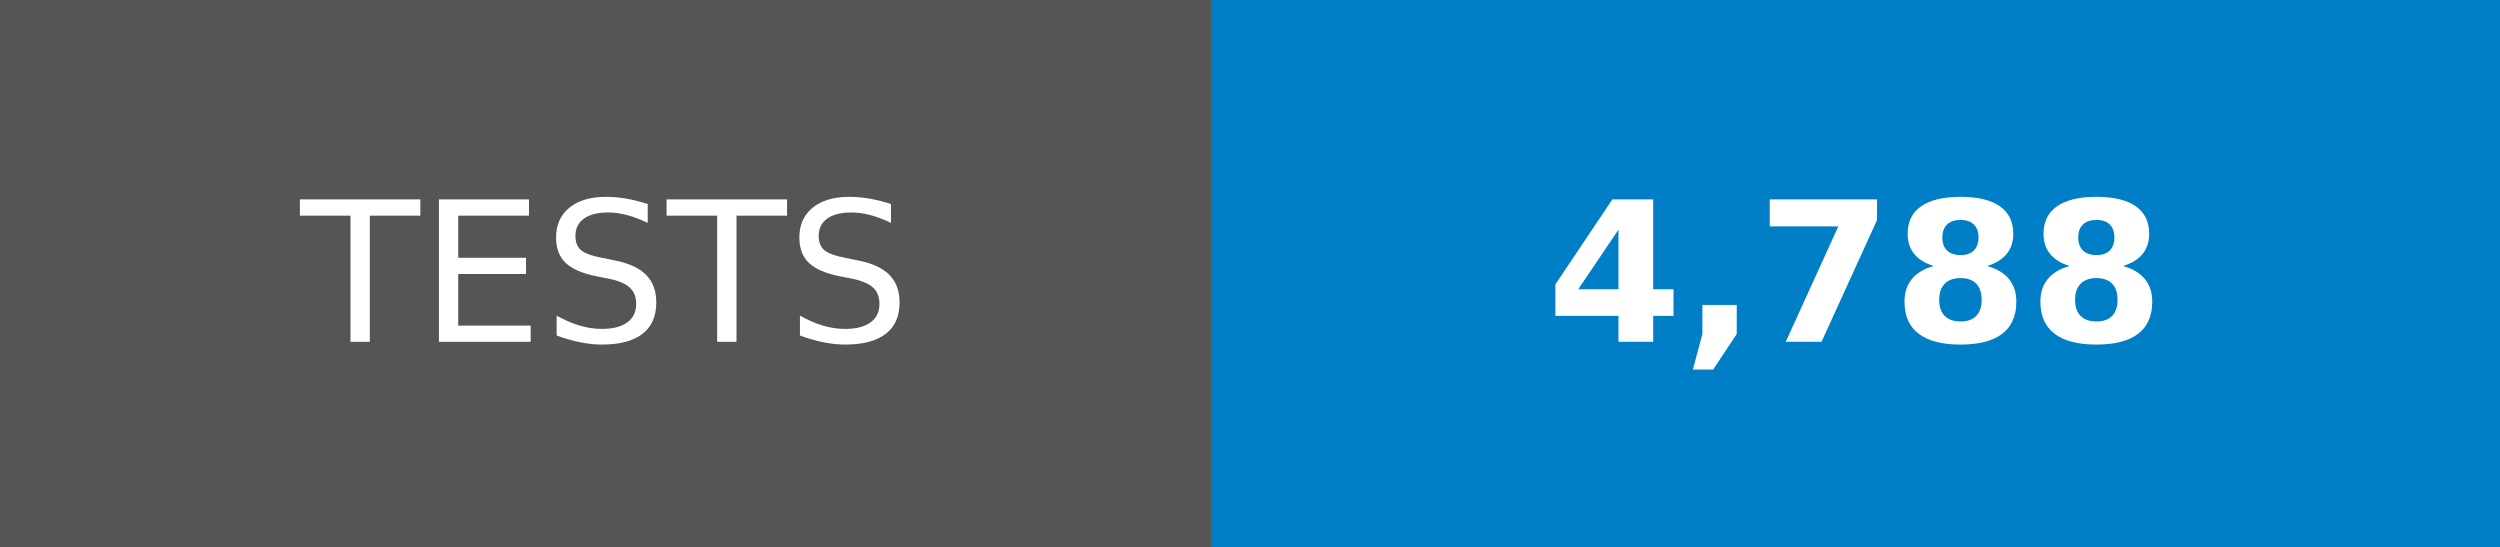
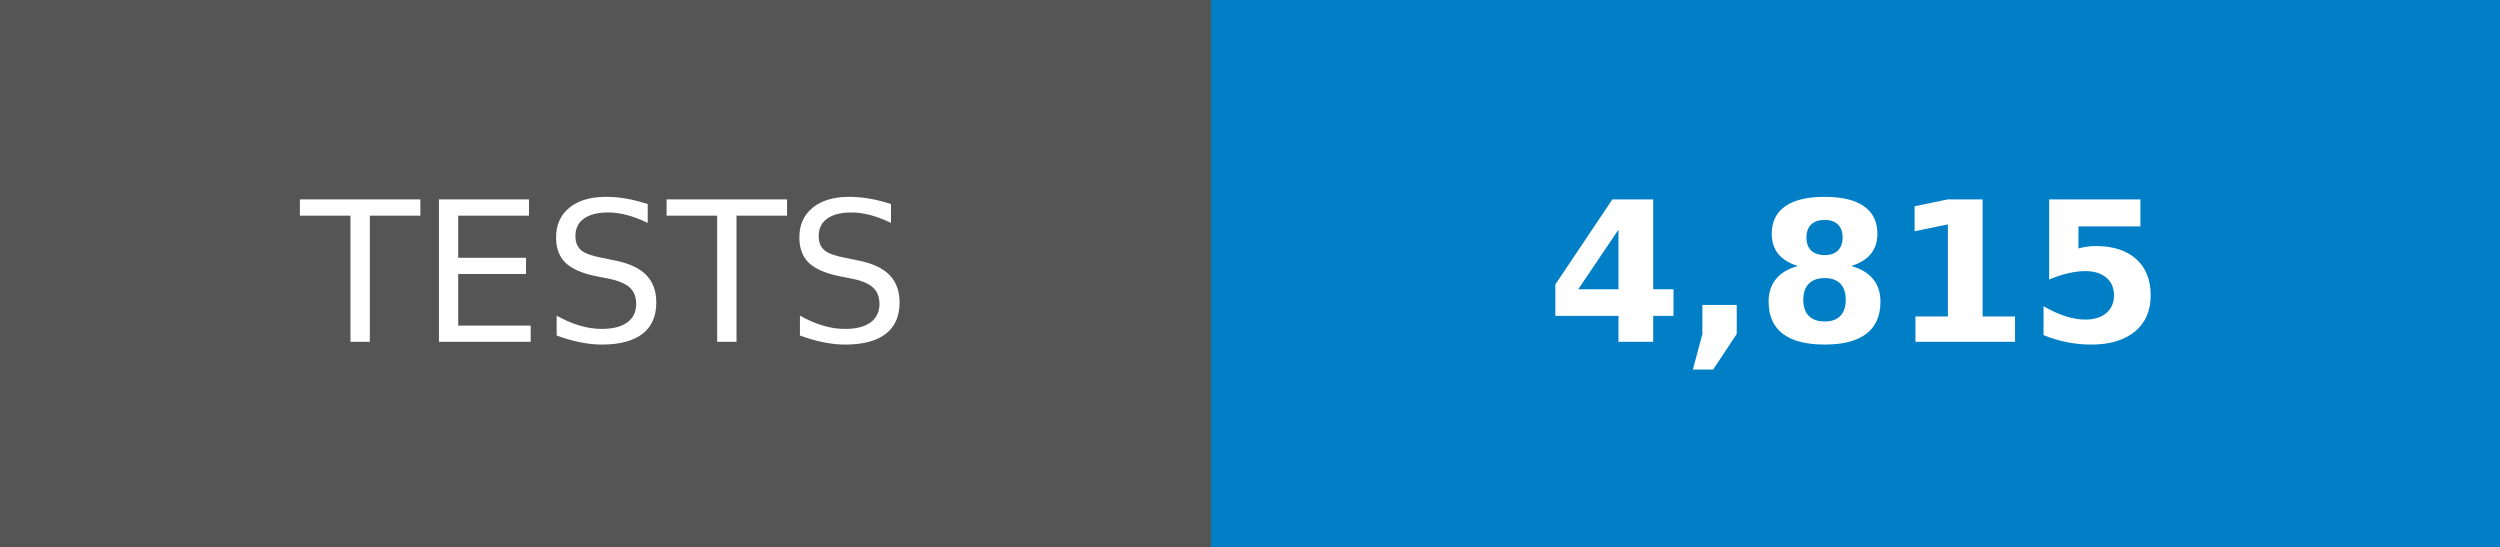
- <svg xmlns="http://www.w3.org/2000/svg" width="128" height="28" role="img" aria-label="TESTS: 4,788">
+ <svg xmlns="http://www.w3.org/2000/svg" width="128" height="28" role="img" aria-label="TESTS: 4,815">
  <g shape-rendering="crispEdges">
    <rect width="62" height="28" fill="#555" />
    <rect x="62" width="66" height="28" fill="#007ec6" />
  </g>
  <g fill="#fff" text-anchor="middle" font-family="Verdana,Geneva,DejaVu Sans,sans-serif" text-rendering="geometricPrecision" font-size="100">
    <text transform="scale(.1)" x="310" y="175">TESTS</text>
-     <text transform="scale(.1)" x="950" y="175" font-weight="bold">4,788</text>
+     <text transform="scale(.1)" x="950" y="175" font-weight="bold">4,815</text>
  </g>
</svg>
